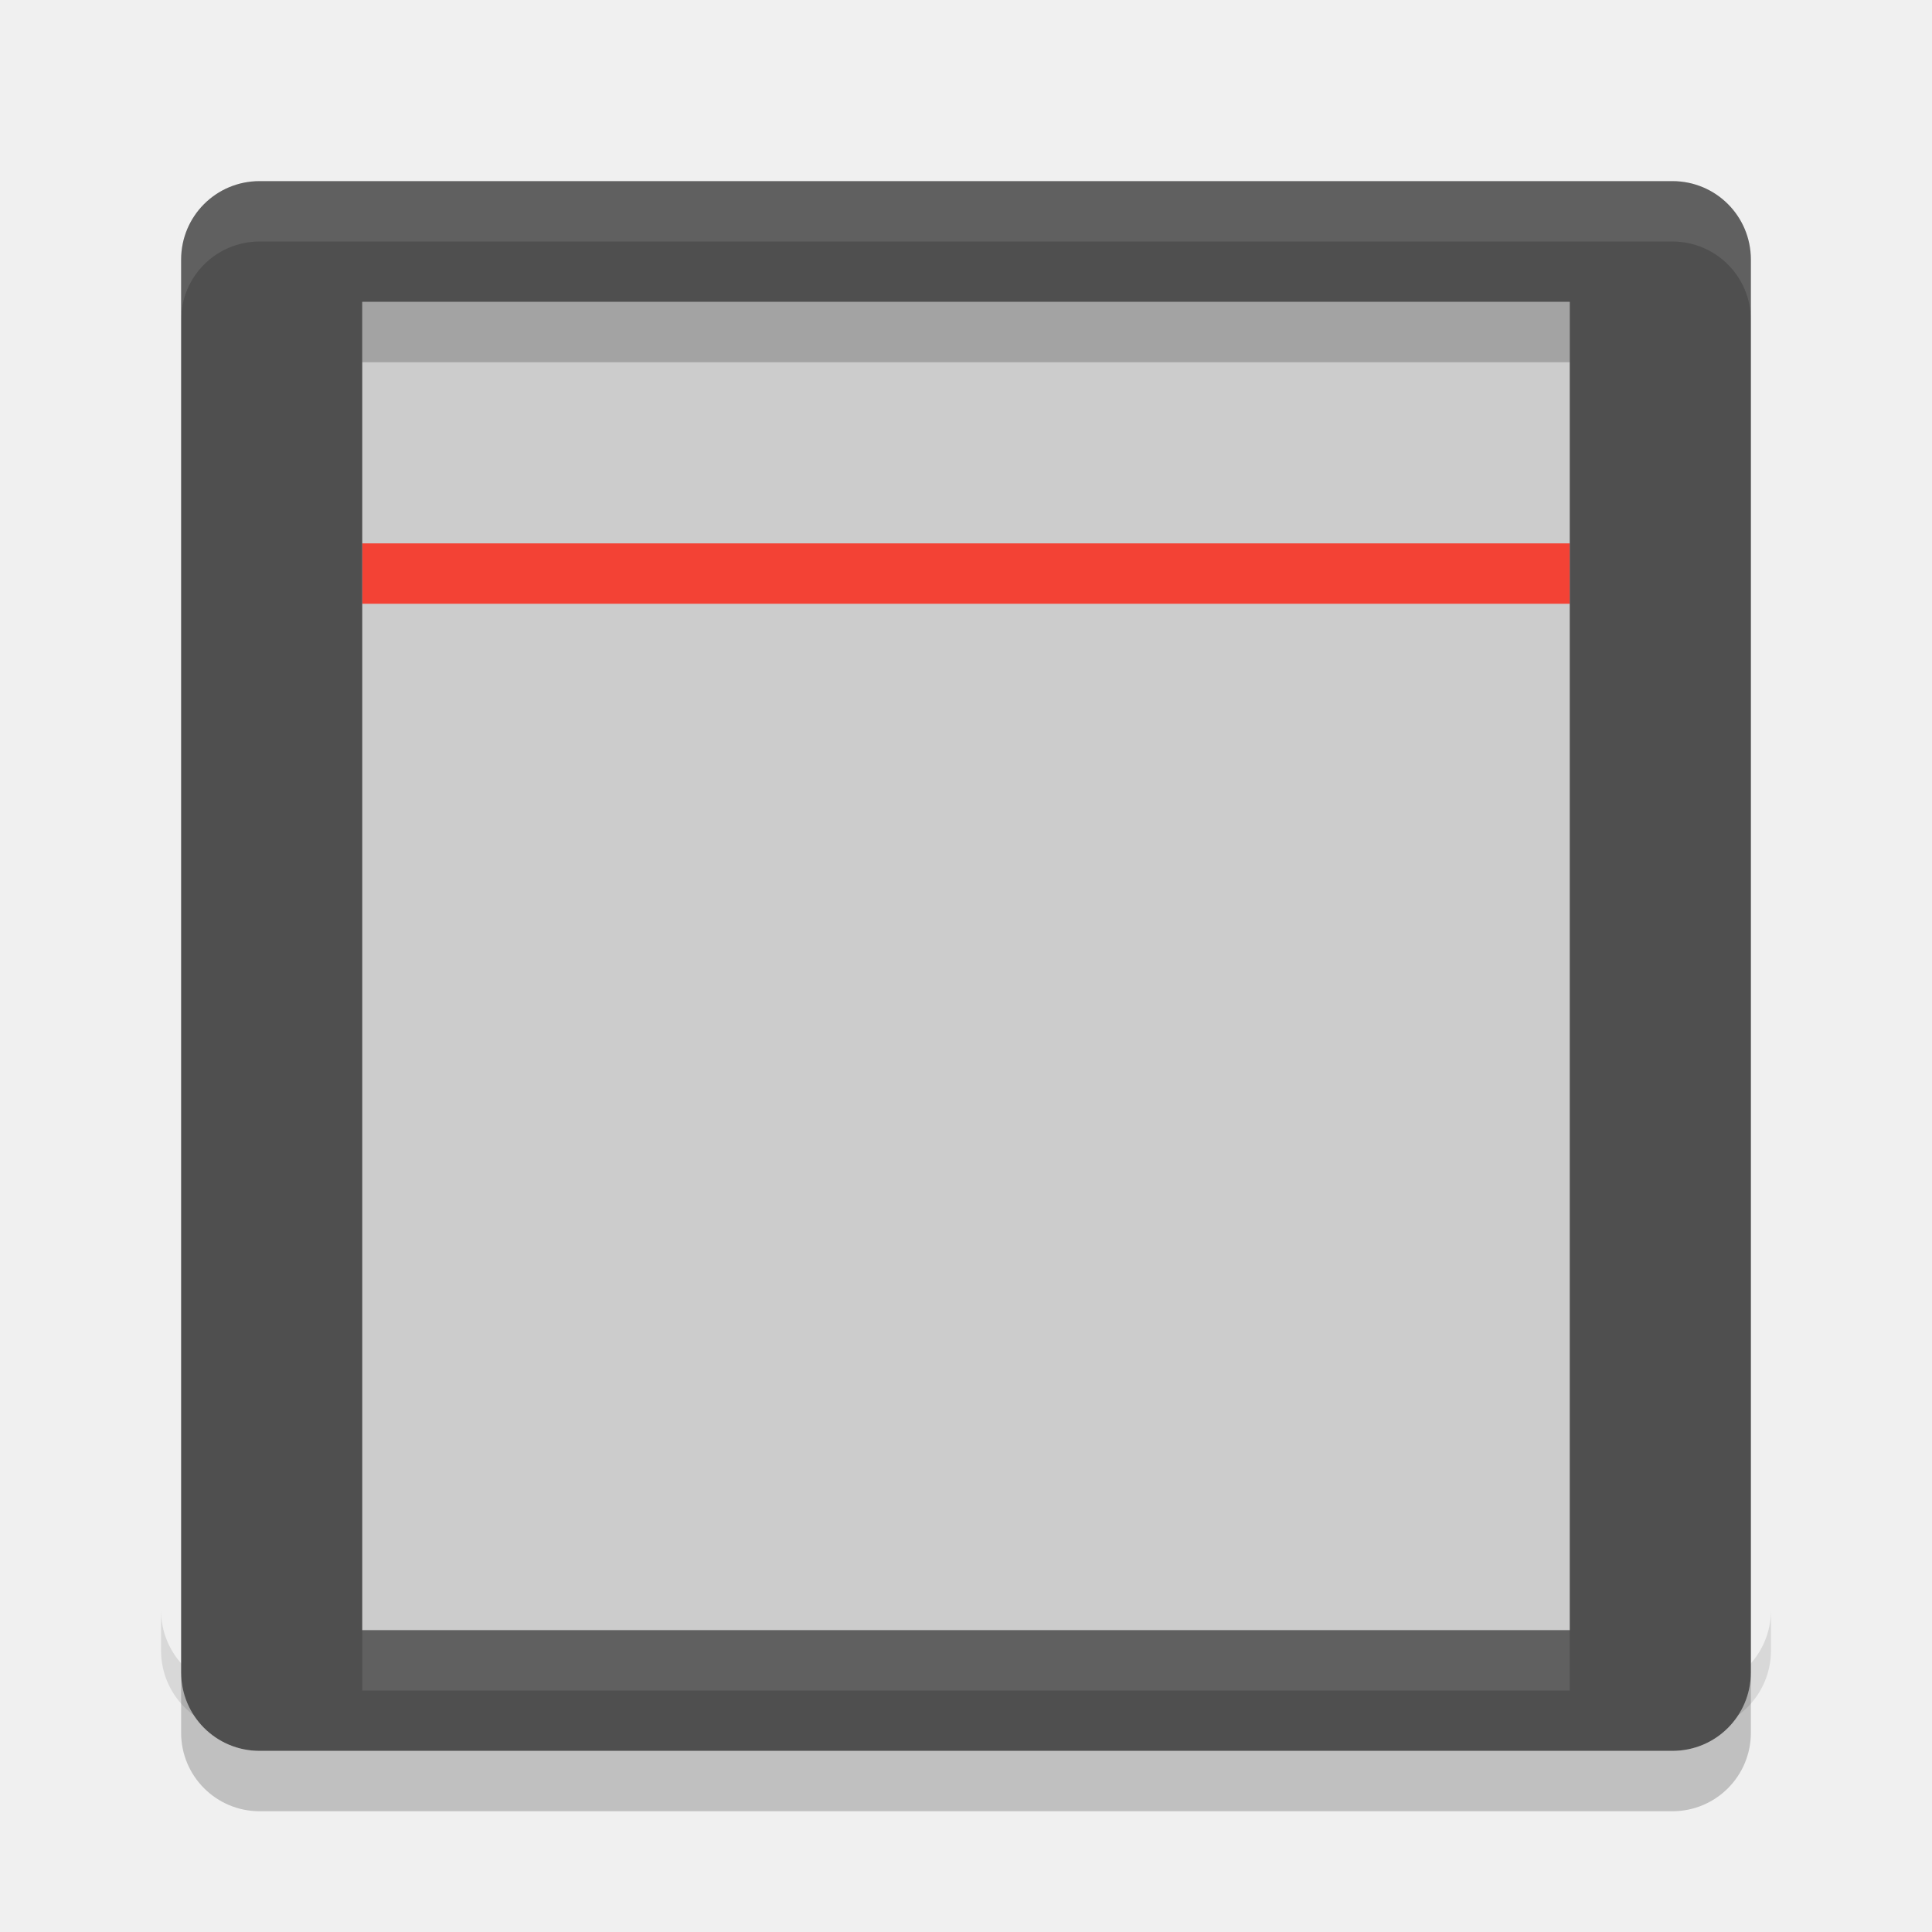
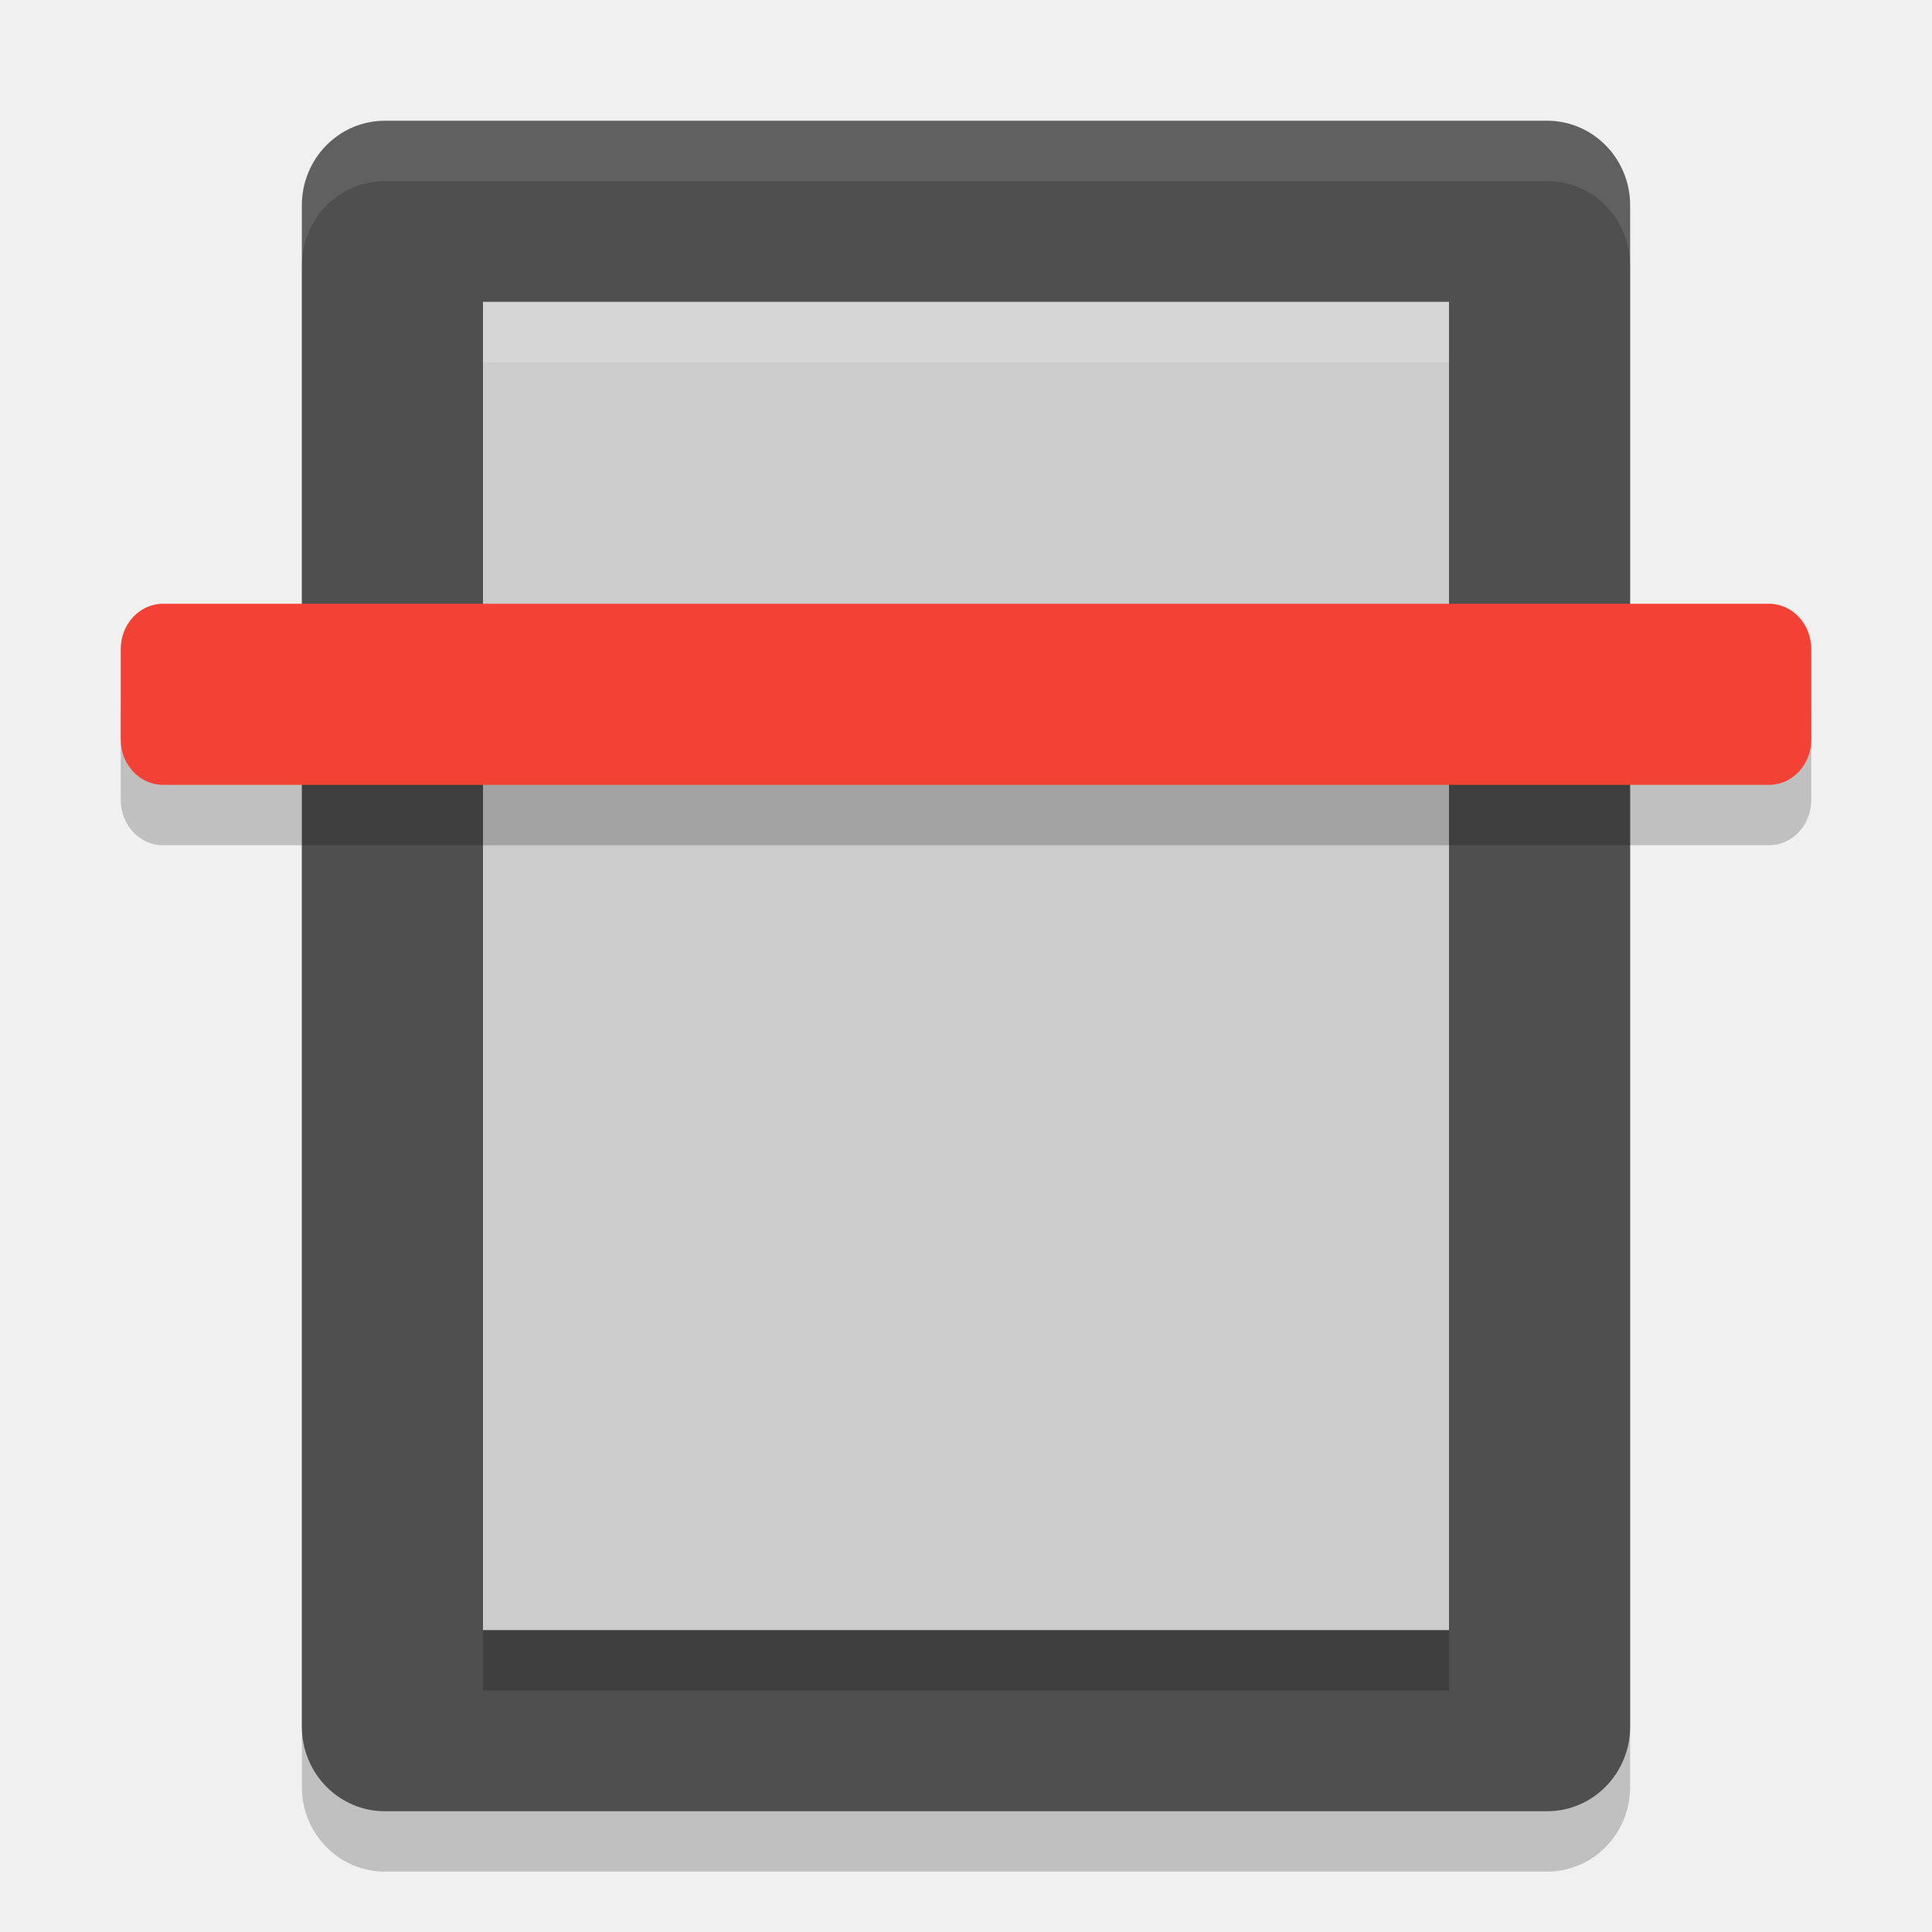
<svg xmlns="http://www.w3.org/2000/svg" width="32" height="32" version="1">
-   <path opacity=".1" d="m4 28.667c-0.739 0-1.333-0.595-1.333-1.333v-0.667c0 0.738 0.595 1.333 1.333 1.333h24c0.739 0 1.333-0.595 1.333-1.333v0.667c0 0.739-0.595 1.333-1.333 1.333h-24z" />
-   <rect fill="#ccc" width="21.333" height="24" x="5.33" y="3.33" />
-   <rect fill="#f34235" width="20" height="1" x="6" y="9" rx="0" ry="0" />
-   <path fill="#4f4f4f" d="m4.3 3c-0.72 0-1.3 0.58-1.3 1.3v23.4c0 0.72 0.58 1.3 1.3 1.3h23.4c0.72 0 1.3-0.58 1.3-1.3v-23.4c0-0.72-0.58-1.3-1.3-1.3zm1.7 2h20v22h-20z" />
-   <path fill="#fff" opacity=".1" d="m4.301 3c-0.72 0-1.301 0.581-1.301 1.301v1c0-0.72 0.581-1.301 1.301-1.301h23.398c0.72 0 1.301 0.581 1.301 1.301v-1c0-0.72-0.581-1.301-1.301-1.301h-23.398zm1.699 24v1h20v-1h-20z" />
-   <path opacity=".2" d="m6 5v1h20v-1h-20zm-3 22.699v1c0 0.72 0.581 1.301 1.301 1.301h23.398c0.72 0 1.301-0.581 1.301-1.301v-1c0 0.72-0.581 1.301-1.301 1.301h-23.398c-0.72 0-1.301-0.581-1.301-1.301z" />
+   <rect width="28" height="22" x="-31" y="-27" rx="1.4" ry="1.375" transform="matrix(0,-1,-1,0,0,0)" style="opacity:0.2" />
+   <rect style="fill:#4f4f4f" width="28" height="22" x="-30" y="-27" rx="1.4" ry="1.375" transform="matrix(0,-1,-1,0,0,0)" />
+   <rect style="fill:#cccccc" width="22" height="16" x="-27" y="-24" rx="0" ry="0" transform="matrix(0,-1,-1,0,0,0)" />
+   <rect width="28" height="3" x="2" y="11" rx=".7" ry=".75" style="opacity:0.2;fill-rule:evenodd" />
+   <rect style="fill:#f34235;fill-rule:evenodd" width="28" height="3" x="2" y="10" rx=".7" ry=".75" />
+   <rect width="1" height="16" x="-28" y="-24" rx="0" ry="0" transform="matrix(0,-1,-1,0,0,0)" style="opacity:0.2" />
+   <rect style="opacity:0.2;fill:#ffffff" width="1" height="16" x="-6" y="-24" rx="0" ry="0" transform="matrix(0,-1,-1,0,0,0)" />
+   <path style="fill:#ffffff;opacity:0.1" d="M 6.375 2 C 5.613 2 5 2.625 5 3.4 L 5 4.4 C 5 3.625 5.613 3 6.375 3 L 25.625 3 C 26.387 3 27 3.625 27 4.4 L 27 3.4 C 27 2.625 26.387 2 25.625 2 L 6.375 2 z" />
</svg>
